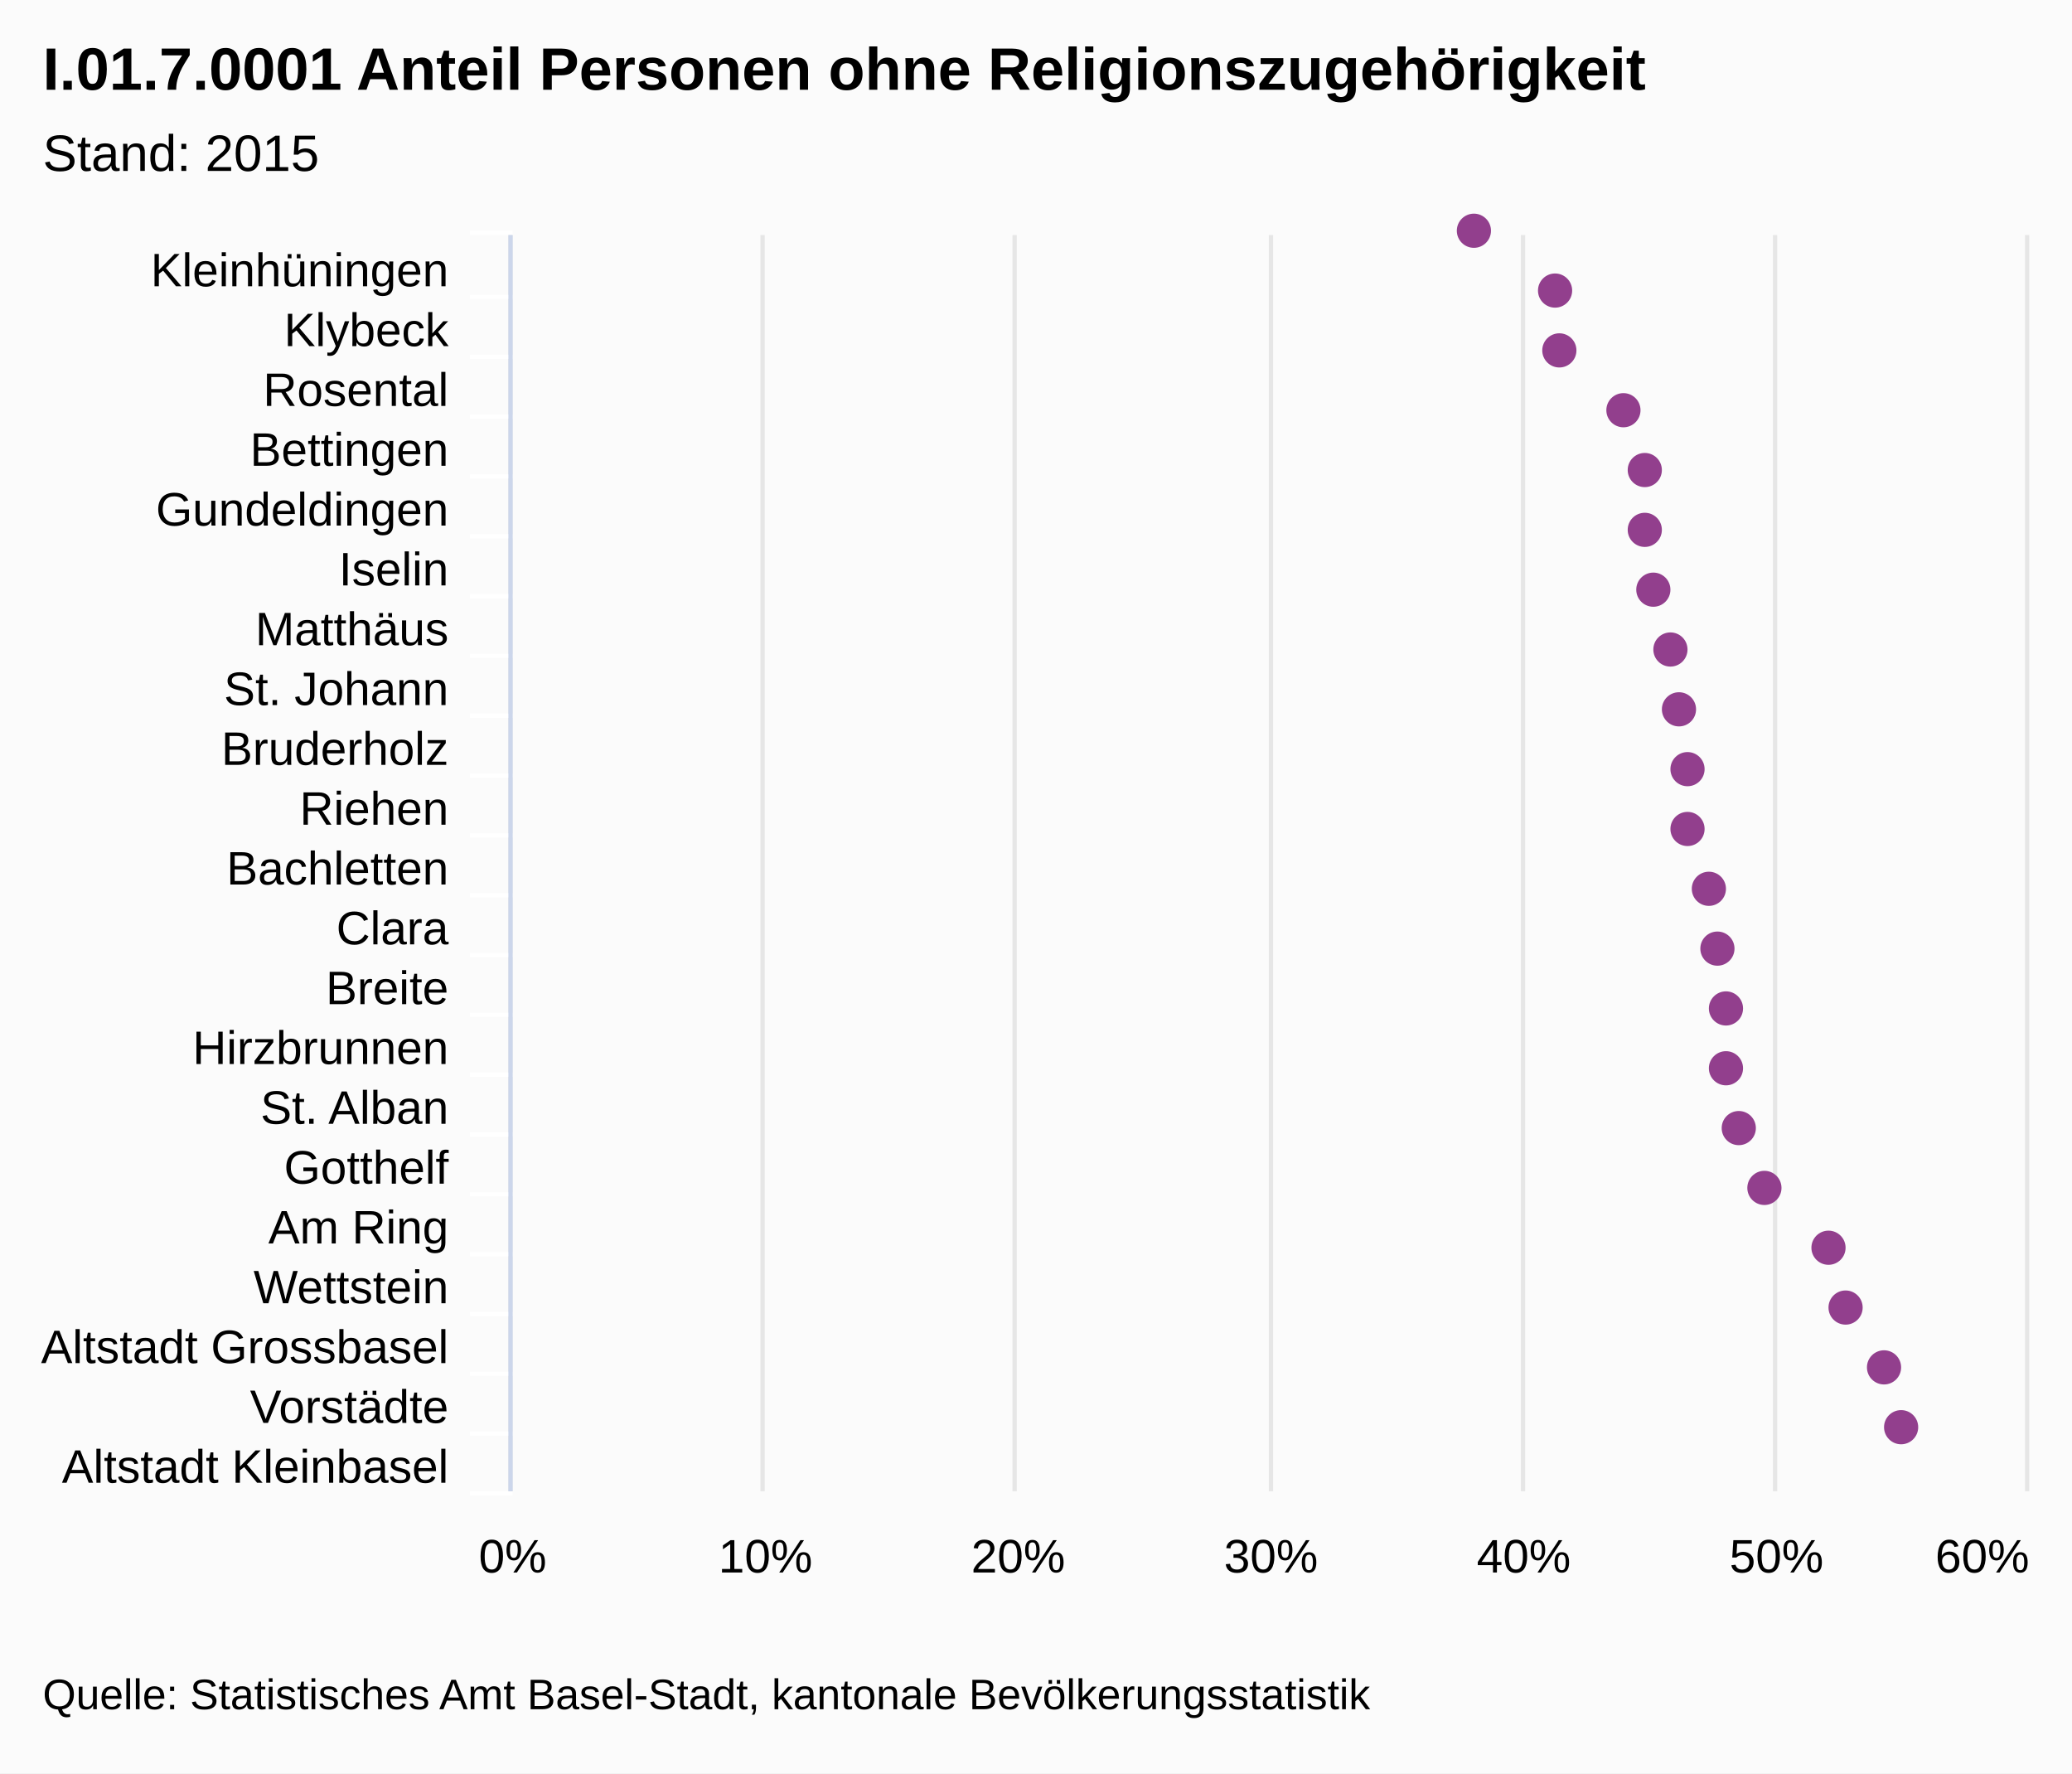
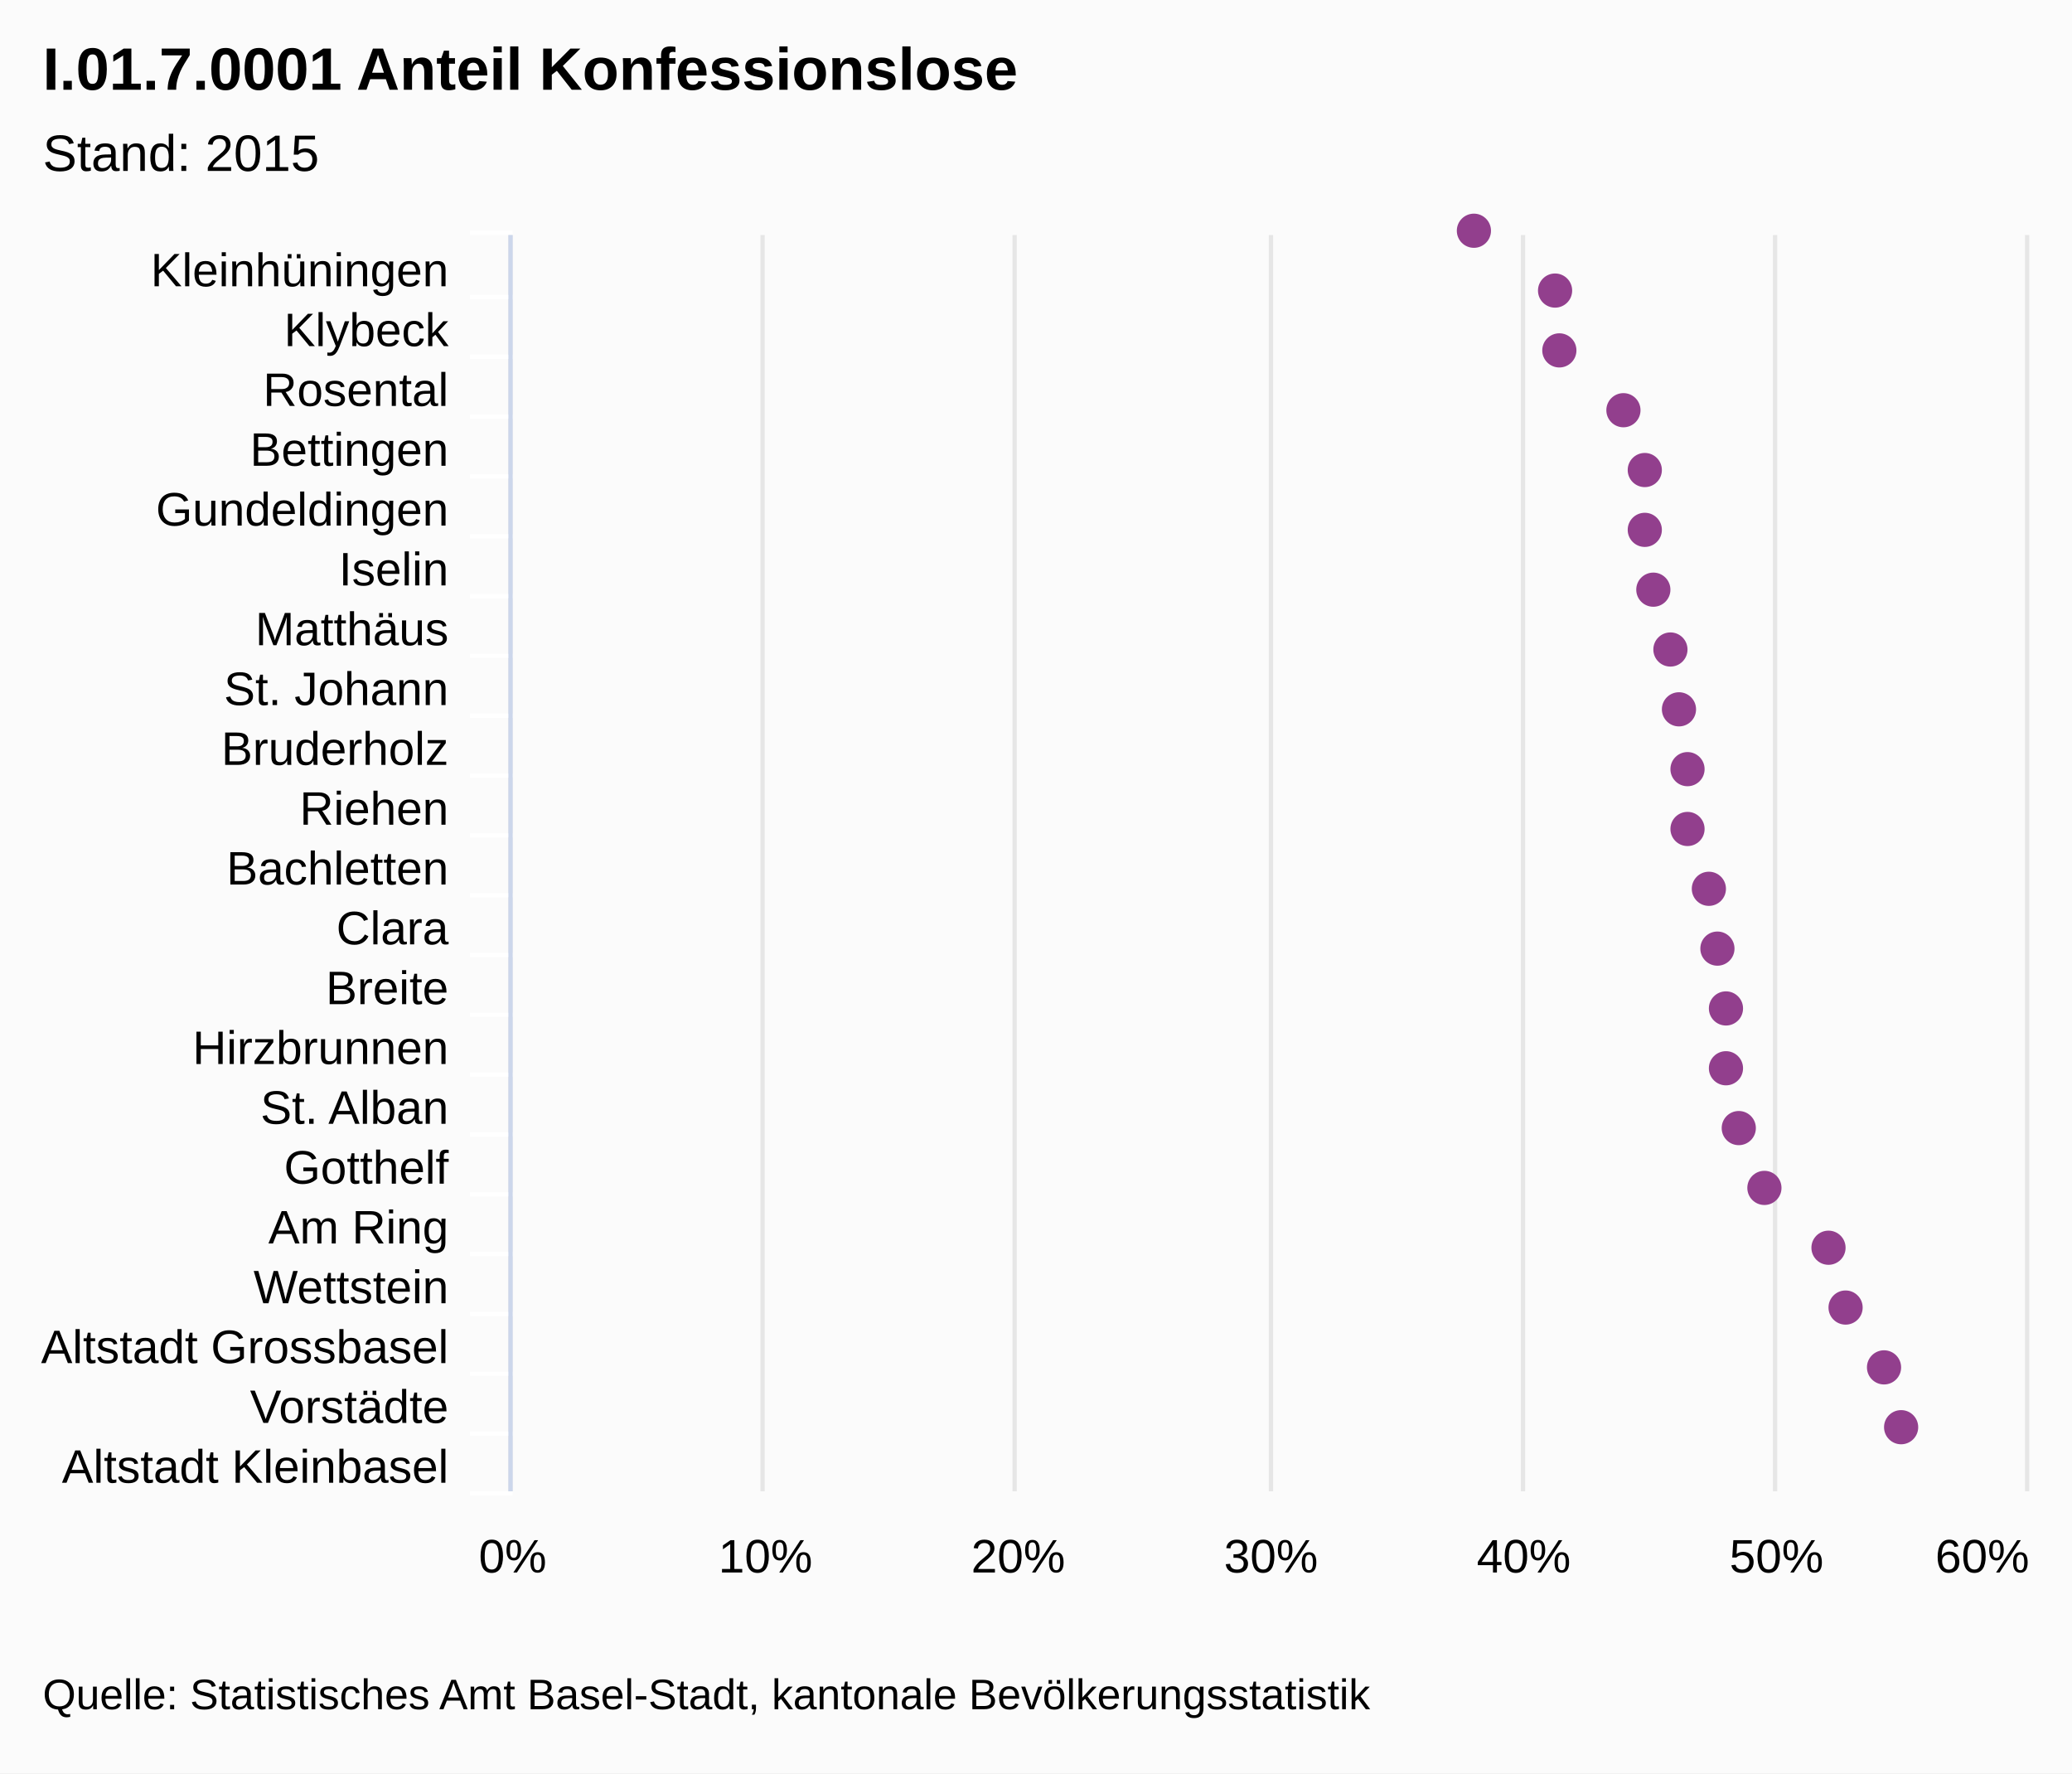
<svg xmlns="http://www.w3.org/2000/svg" class="highcharts-root" viewBox="0 0 485 415" font-family="Arial" font-size="12">
  <rect fill="#fbfbfb" class="highcharts-background" width="485" height="415" rx="0" ry="0" />
  <path fill="none" class="highcharts-plot-background" d="M120 55h355v294H120z" />
  <g class="highcharts-grid highcharts-xaxis-grid">
    <path fill="none" class="highcharts-grid-line" d="M120 69.5h355m-355 14h355m-355 14h355m-355 14h355m-355 14h355m-355 14h355m-355 14h355m-355 14h355m-355 14h355m-355 14h355m-355 14h355m-355 14h355m-355 14h355m-355 14h355m-355 14h355m-355 14h355m-355 14h355m-355 14h355m-355 14h355m-355 14h355m-355 14h355m-355-294h355" />
  </g>
  <g class="highcharts-grid highcharts-yaxis-grid">
    <path fill="none" stroke="#e6e6e6" class="highcharts-grid-line" d="M119.5 55v294m59-294v294m59-294v294m60-294v294m59-294v294m59-294v294m59-294v294" />
  </g>
  <path fill="none" class="highcharts-plot-border" d="M120 55h355v294H120z" />
  <g class="highcharts-axis highcharts-xaxis">
    <path fill="none" class="highcharts-tick" stroke="#FFF" d="M120 69.5h-10m10 14h-10m10 14h-10m10 14h-10m10 14h-10m10 14h-10m10 14h-10m10 14h-10m10 14h-10m10 14h-10m10 14h-10m10 14h-10m10 14h-10m10 14h-10m10 14h-10m10 14h-10m10 14h-10m10 14h-10m10 14h-10m10 14h-10m10 14h-10m10-295h-10" />
    <path fill="none" class="highcharts-axis-line" stroke="#ccd6eb" d="M119.5 55v294" />
  </g>
  <g class="highcharts-axis highcharts-yaxis">
    <path fill="none" class="highcharts-axis-line" d="M120 349h355" />
  </g>
  <g class="highcharts-series-group">
    <g class="highcharts-markers highcharts-series-0 highcharts-scatter-series highcharts-color-undefined highcharts-tracker">
      <path fill="#923F8D" d="M345 58a4 4 0 1 1 .004 0zm19 14a4 4 0 1 1 .004 0zm1 14a4 4 0 1 1 .004 0zm15 14a4 4 0 1 1 .004 0zm5 14a4 4 0 1 1 .004 0zm0 14a4 4 0 1 1 .004 0zm2 14a4 4 0 1 1 .004 0zm4 14a4 4 0 1 1 .004 0zm2 14a4 4 0 1 1 .004 0zm2 14a4 4 0 1 1 .004 0zm0 14a4 4 0 1 1 .004 0zm5 14a4 4 0 1 1 .004 0zm2 14a4 4 0 1 1 .004 0zm2 14a4 4 0 1 1 .004 0zm0 14a4 4 0 1 1 .004 0zm3 14a4 4 0 1 1 .004 0zm6 14a4 4 0 1 1 .004 0zm15 14a4 4 0 1 1 .004 0zm4 14a4 4 0 1 1 .004 0zm9 14a4 4 0 1 1 .004 0zm4 14a4 4 0 1 1 .004 0z" class="highcharts-point" />
    </g>
  </g>
  <text x="10" class="highcharts-title" y="21" color="#000" font-size="14" font-weight="700">
-     <tspan>I.01.7.0001 Anteil Personen ohne Religionszugehörigkeit</tspan>
+     <tspan>I.01.7.0001 Anteil Konfessionslose</tspan>
  </text>
  <text x="10" class="highcharts-subtitle" y="40" color="#000" font-weight="400">
    <tspan>Stand: 2015</tspan>
  </text>
  <g class="highcharts-axis-labels highcharts-xaxis-labels" text-anchor="end" color="#000" cursor="default" font-size="11">
    <text x="105" y="67">
      <tspan>Kleinhüningen</tspan>
    </text>
    <text x="105" y="81">
      <tspan>Klybeck</tspan>
    </text>
    <text x="105" y="95">
      <tspan>Rosental</tspan>
    </text>
    <text x="105" y="109">
      <tspan>Bettingen</tspan>
    </text>
    <text x="105" y="123">
      <tspan>Gundeldingen</tspan>
    </text>
    <text x="105" y="137">
      <tspan>Iselin</tspan>
    </text>
    <text x="105" y="151">
      <tspan>Matthäus</tspan>
    </text>
    <text x="105" y="165">
      <tspan>St. Johann</tspan>
    </text>
    <text x="105" y="179">
      <tspan>Bruderholz</tspan>
    </text>
    <text x="105" y="193">
      <tspan>Riehen</tspan>
    </text>
    <text x="105" y="207">
      <tspan>Bachletten</tspan>
    </text>
    <text x="105" y="221">
      <tspan>Clara</tspan>
    </text>
    <text x="105" y="235">
      <tspan>Breite</tspan>
    </text>
    <text x="105" y="249">
      <tspan>Hirzbrunnen</tspan>
    </text>
    <text x="105" y="263">
      <tspan>St. Alban</tspan>
    </text>
    <text x="105" y="277">
      <tspan>Gotthelf</tspan>
    </text>
    <text x="105" y="291">
      <tspan>Am Ring</tspan>
    </text>
    <text x="105" y="305">
      <tspan>Wettstein</tspan>
    </text>
    <text x="105" y="319">
      <tspan>Altstadt Grossbasel</tspan>
    </text>
    <text x="105" y="333">
      <tspan>Vorstädte</tspan>
    </text>
    <text x="105" y="347">
      <tspan>Altstadt Kleinbasel</tspan>
    </text>
  </g>
  <g class="highcharts-axis-labels highcharts-yaxis-labels" text-anchor="middle" color="#000" cursor="default" font-size="11">
    <text x="120" y="368">
      <tspan>0%</tspan>
    </text>
    <text x="179.167" y="368">
      <tspan>10%</tspan>
    </text>
    <text x="238.333" y="368">
      <tspan>20%</tspan>
    </text>
    <text x="297.5" y="368">
      <tspan>30%</tspan>
    </text>
    <text x="356.667" y="368">
      <tspan>40%</tspan>
    </text>
    <text x="415.833" y="368">
      <tspan>50%</tspan>
    </text>
    <text x="464" y="368">
      <tspan>60%</tspan>
    </text>
  </g>
  <text x="10" class="highcharts-credits" y="400" cursor="default" color="#000" font-size="10">
    <tspan>Quelle: Statistisches Amt Basel-Stadt, kantonale Bevölkerungsstatistik</tspan>
  </text>
</svg>
